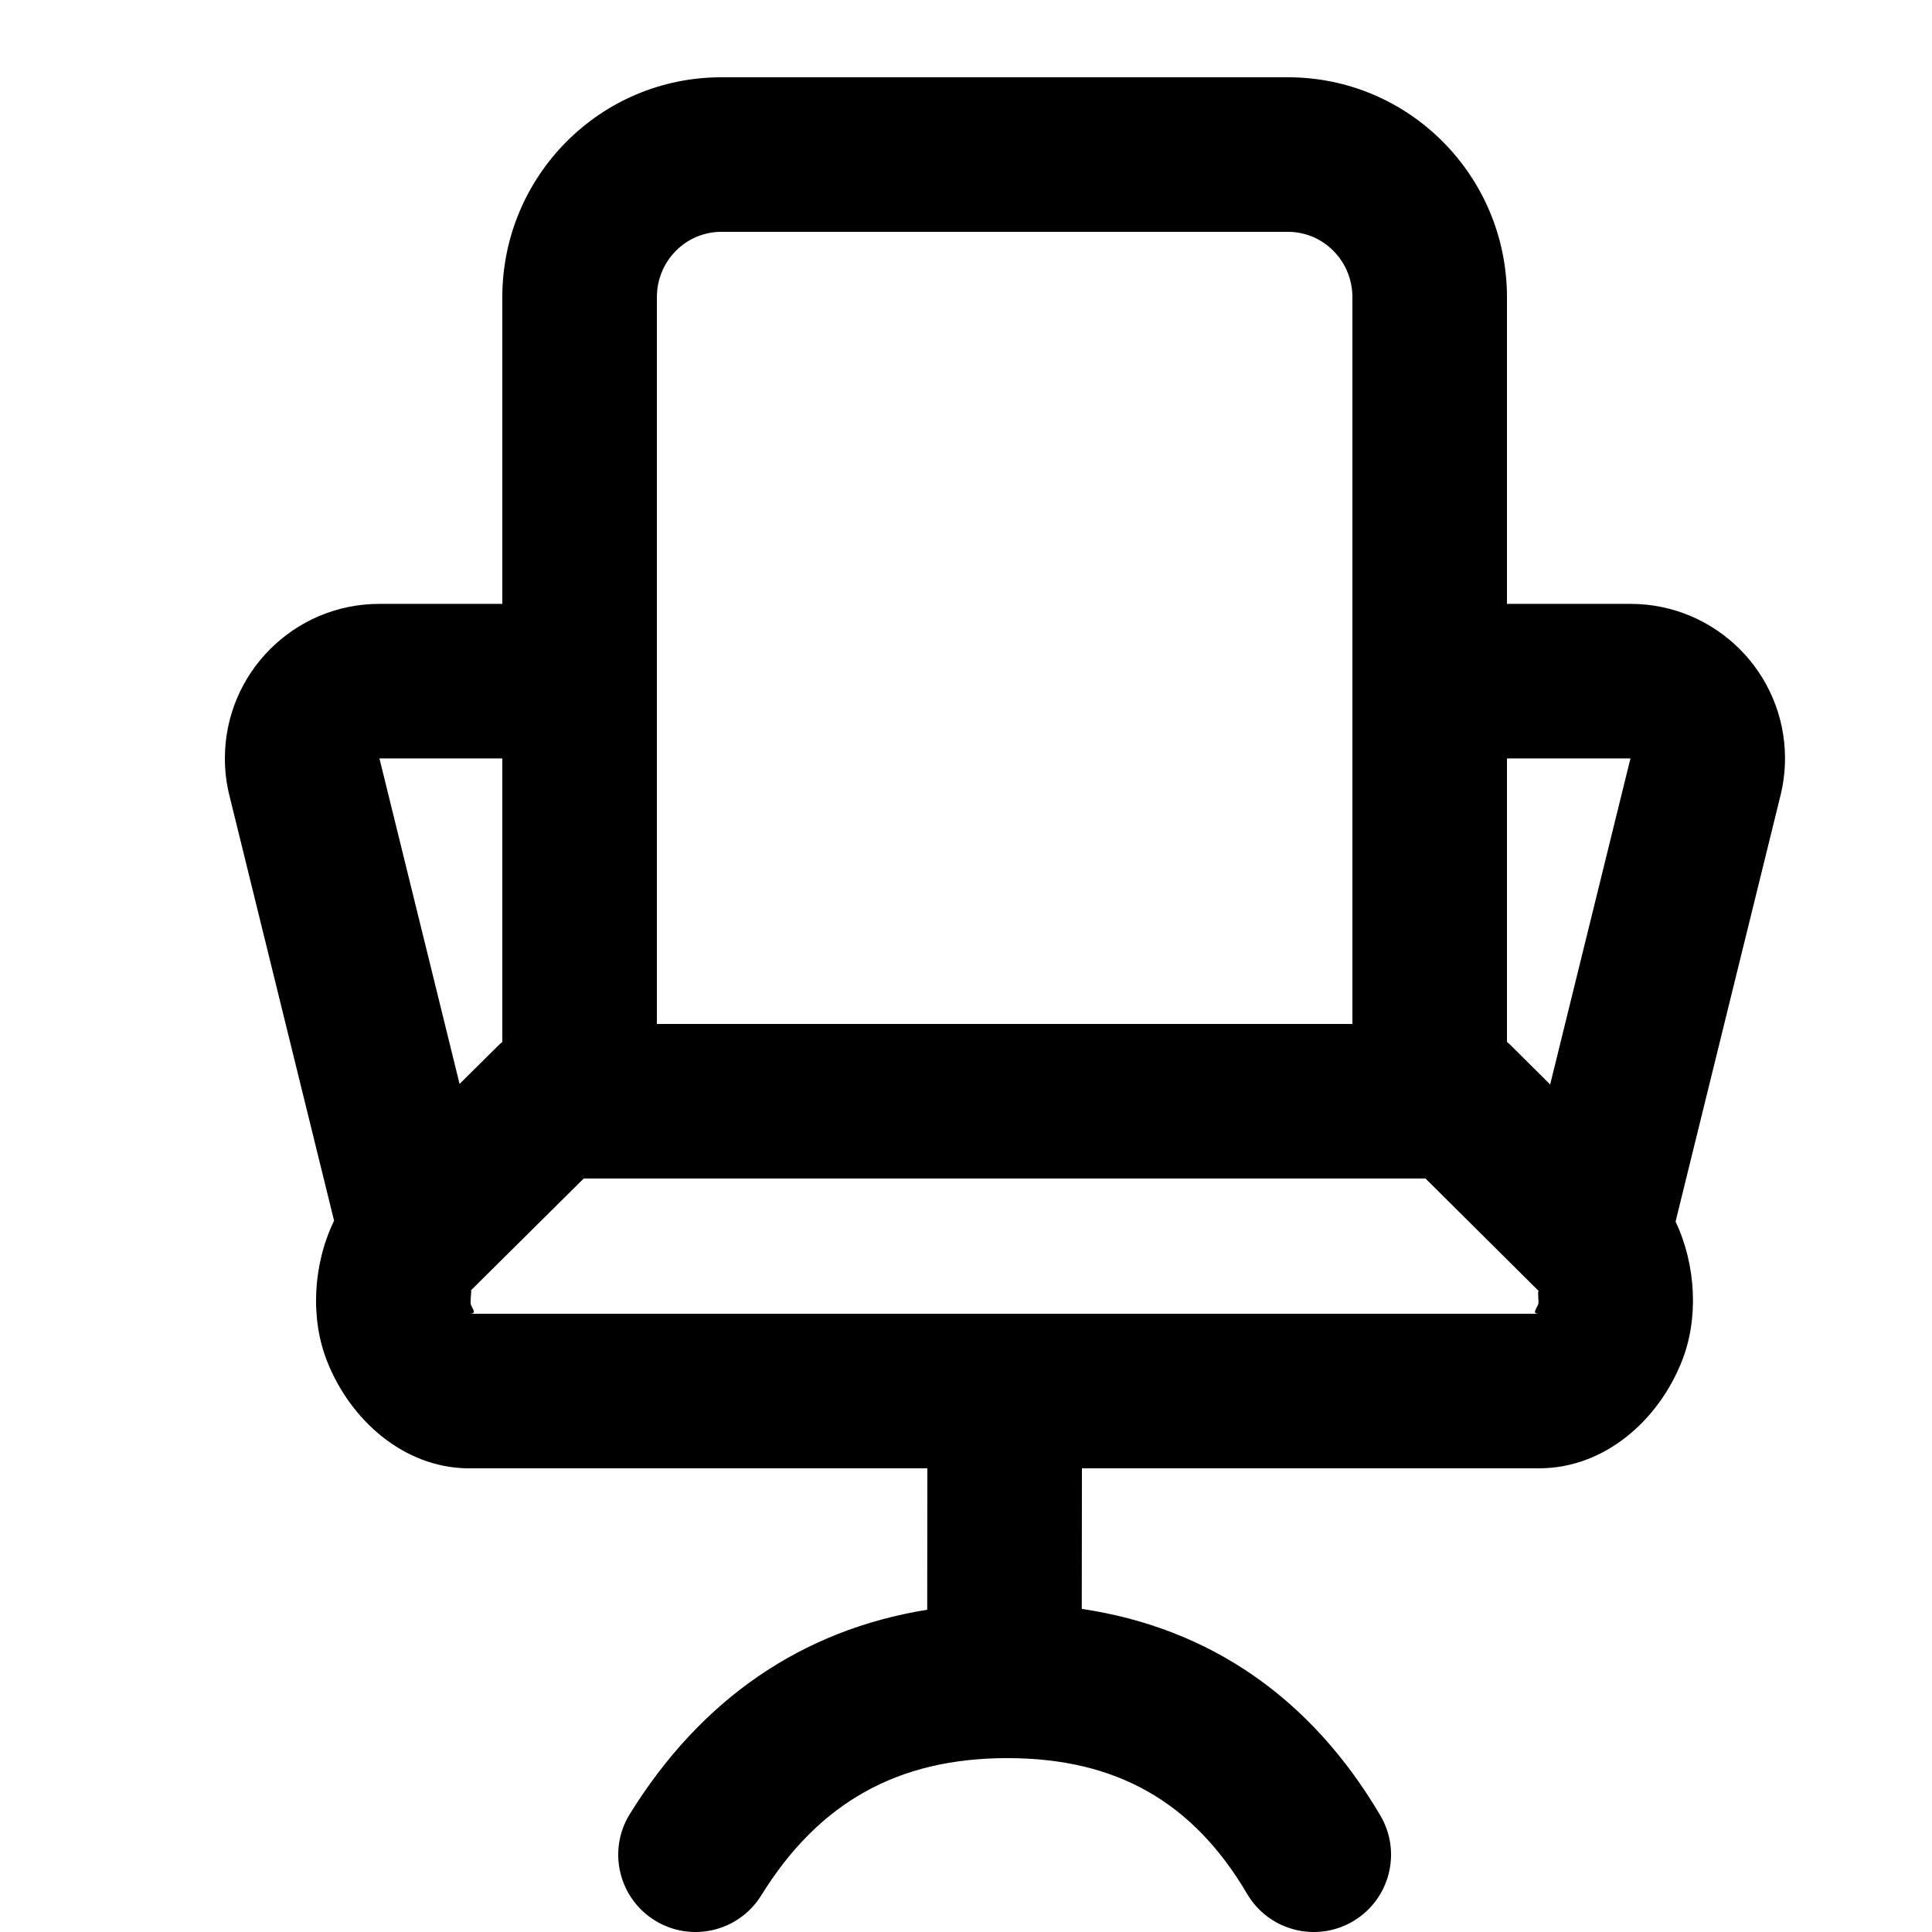
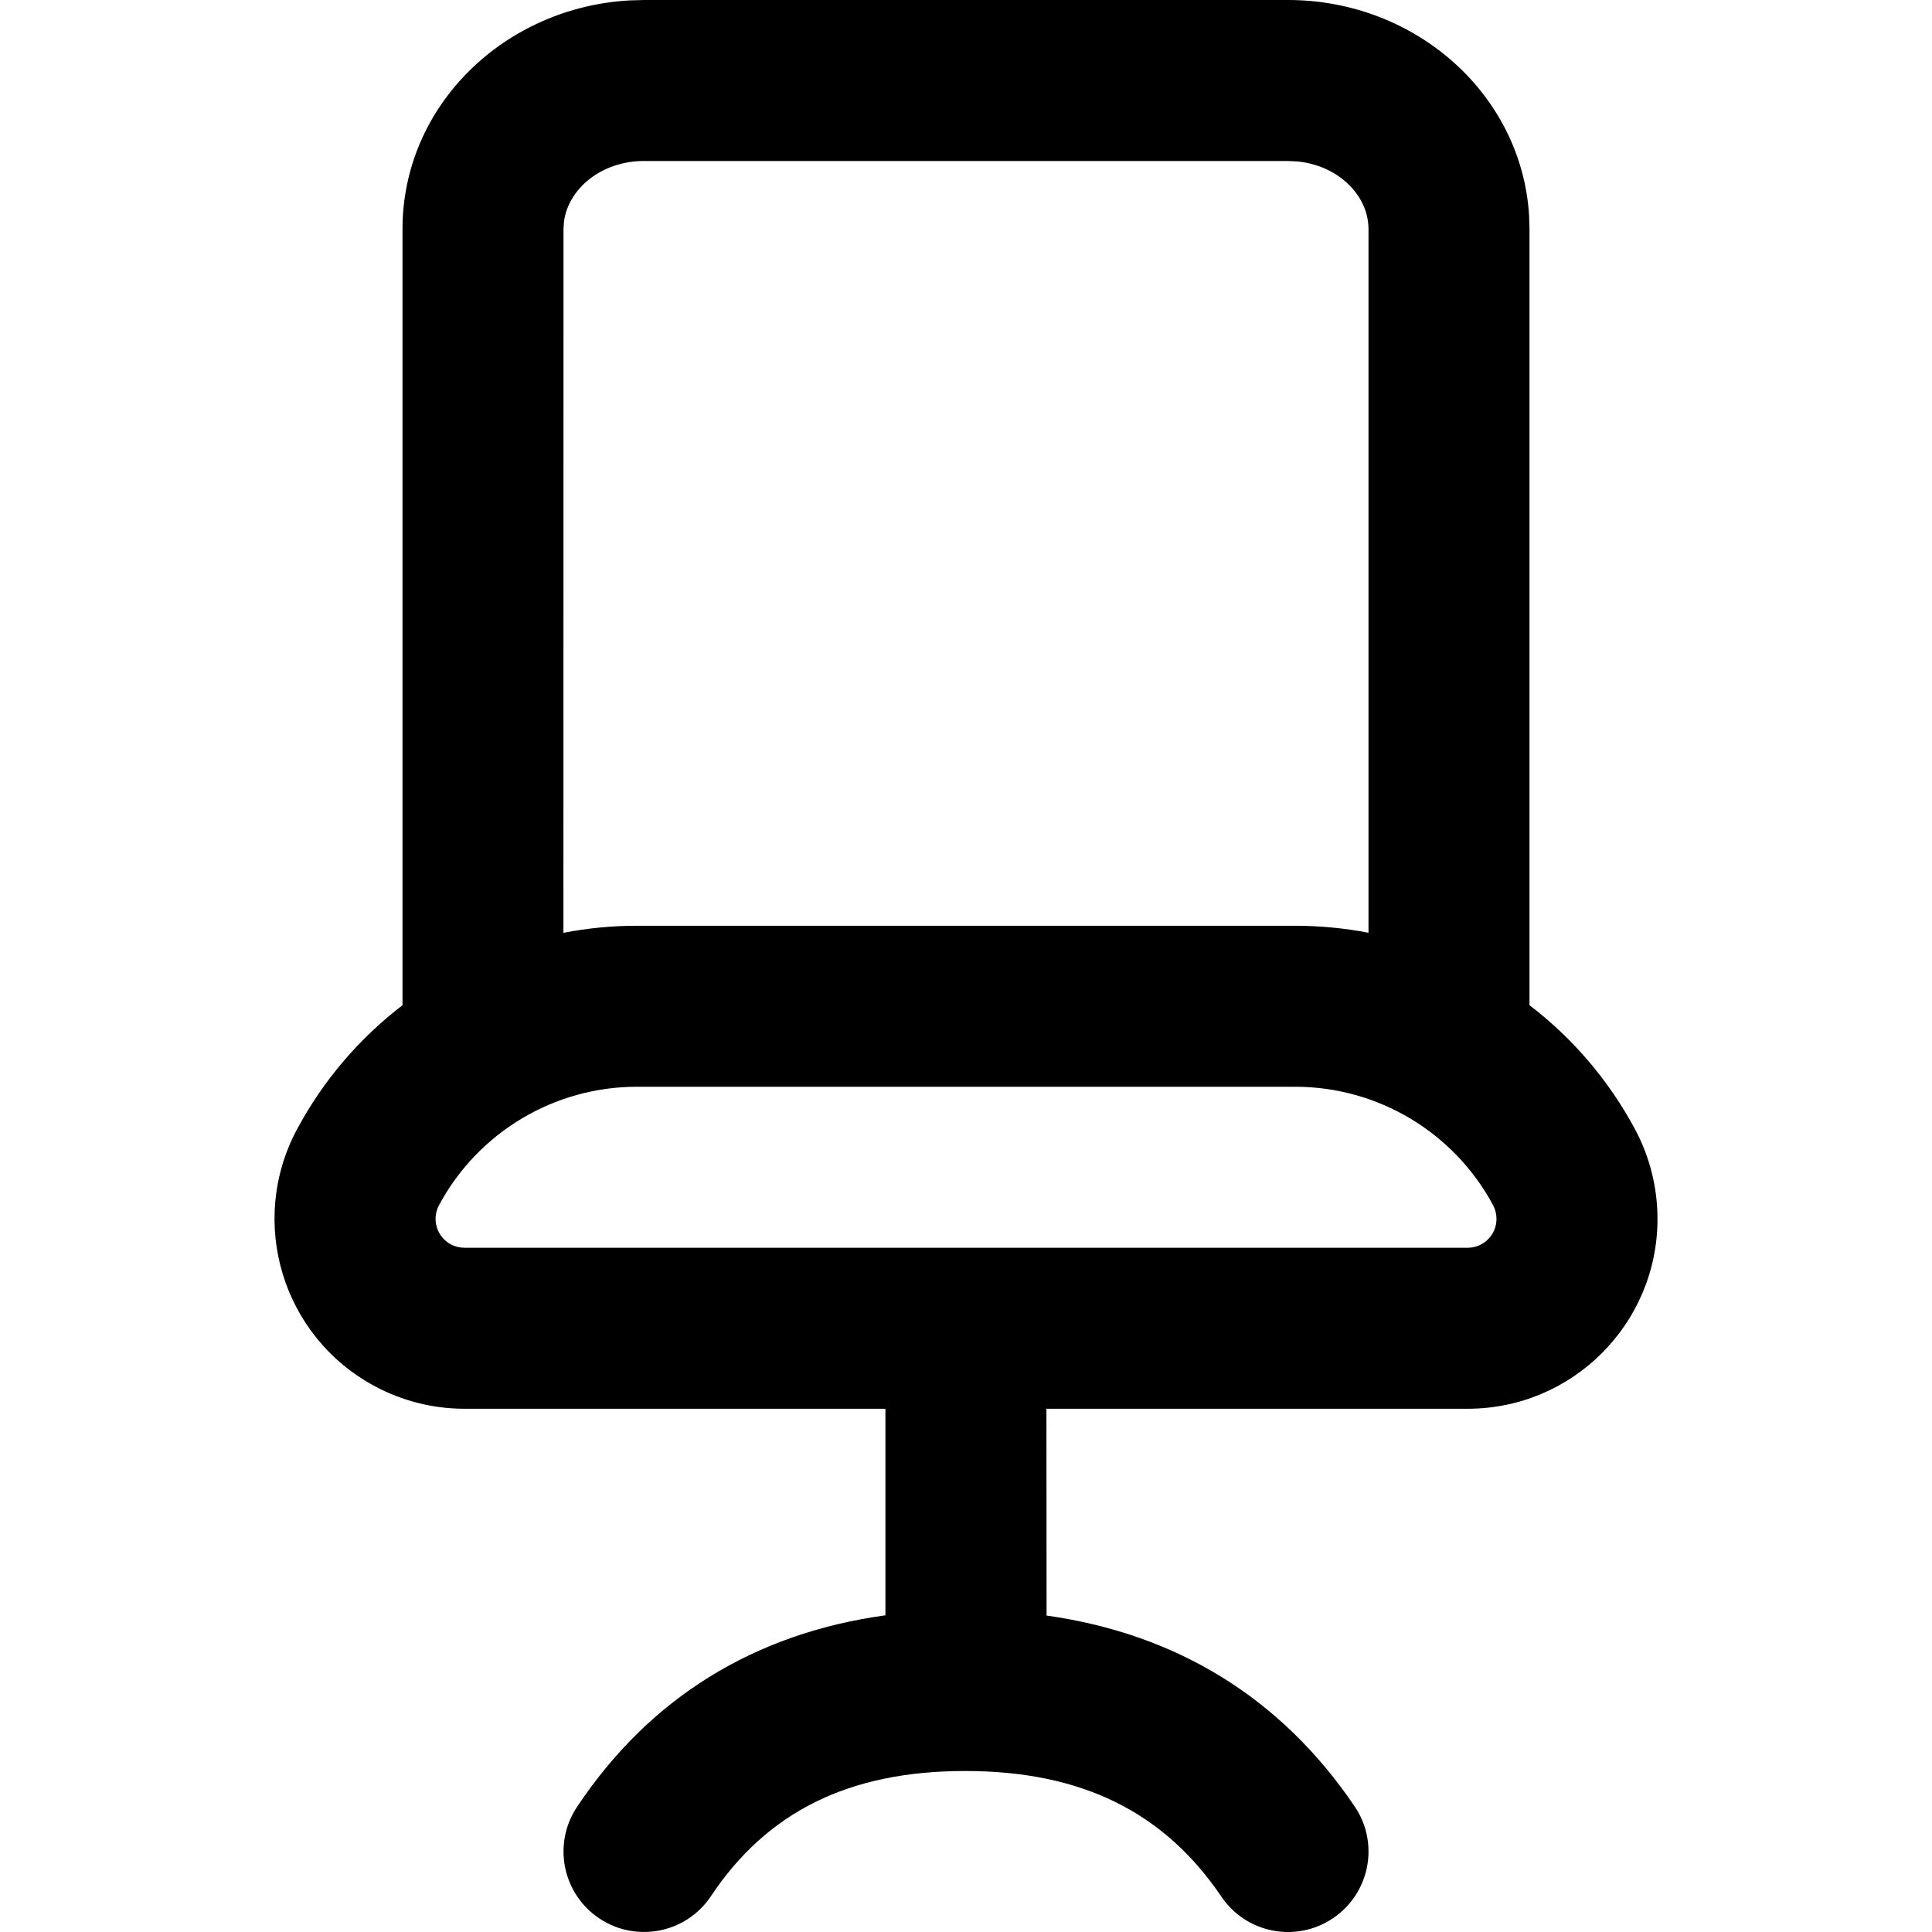
- <svg xmlns="http://www.w3.org/2000/svg" width="25" height="25" viewBox="0 0 25 25">
-   <path d="M11.998,20.83 L12,19 L6.053,19 C5.222,18.991 4.535,18.374 4.237,17.625 C4.012,17.069 4.048,16.363 4.323,15.796 L2.968,10.292 C2.929,10.136 2.91,9.975 2.91,9.814 C2.91,8.709 3.805,7.814 4.91,7.814 L6.5,7.814 L6.5,3.846 C6.5,2.276 7.767,1 9.333,1 L16.667,1 C18.233,1 19.5,2.276 19.5,3.846 L19.5,7.814 L21.098,7.814 C22.202,7.814 23.098,8.709 23.098,9.814 C23.098,9.975 23.078,10.136 23.04,10.292 L21.683,15.802 L21.682,15.808 C21.948,16.368 21.983,17.07 21.761,17.619 C21.461,18.374 20.774,18.991 19.932,19 L14,19 L13.998,20.819 C15.653,21.066 16.966,21.971 17.862,23.493 C18.142,23.969 17.983,24.582 17.507,24.862 C17.031,25.142 16.418,24.983 16.138,24.507 C15.436,23.314 14.442,22.75 13.035,22.75 C11.621,22.75 10.597,23.321 9.85,24.527 C9.559,24.996 8.943,25.141 8.473,24.85 C8.004,24.559 7.859,23.943 8.15,23.473 C9.073,21.984 10.377,21.091 11.998,20.83 L11.998,20.83 Z M19.5,9.814 L19.5,13.482 C19.522,13.501 19.544,13.52 19.564,13.541 L20.059,14.033 L21.098,9.814 L19.5,9.814 L19.5,9.814 Z M17.5,13.25 L17.5,3.846 C17.5,3.377 17.125,3 16.667,3 L9.333,3 C8.875,3 8.5,3.377 8.5,3.846 L8.5,13.25 L17.5,13.25 Z M6.5,13.482 L6.5,9.814 L4.91,9.814 L5.947,14.026 L6.437,13.54 C6.457,13.52 6.478,13.501 6.5,13.482 L6.5,13.482 Z M19.914,16.709 L18.446,15.25 L7.553,15.25 L6.095,16.696 C6.106,16.684 6.08,16.847 6.093,16.881 C6.122,16.952 6.173,16.999 6.072,17 L19.914,17 C19.823,16.999 19.874,16.952 19.905,16.875 C19.916,16.847 19.89,16.684 19.914,16.709 Z" />
+ <svg xmlns="http://www.w3.org/2000/svg" width="24" height="24" viewBox="0 0 24 24">
+   <path d="M2482,74 C2483.581,74 2484.902,75.168 2484.995,76.677 L2485,76.846 L2485,86.487 C2485.533,86.894 2485.983,87.416 2486.311,88.028 C2486.494,88.37 2486.59,88.753 2486.59,89.142 C2486.59,90.444 2485.534,91.5 2484.232,91.5 L2478.999,91.5 L2479.001,94.069 C2480.619,94.297 2481.917,95.093 2482.828,96.44 C2483.138,96.897 2483.018,97.519 2482.56,97.828 C2482.103,98.138 2481.481,98.018 2481.172,97.56 C2480.461,96.51 2479.438,96 2477.989,96 C2476.543,96 2475.529,96.508 2474.832,97.554 C2474.526,98.014 2473.905,98.138 2473.446,97.832 C2472.986,97.526 2472.862,96.905 2473.168,96.446 C2474.071,95.09 2475.371,94.29 2476.999,94.066 L2476.999,91.5 L2471.769,91.5 C2471.381,91.5 2470.998,91.404 2470.656,91.22 C2469.507,90.605 2469.075,89.176 2469.69,88.028 C2470.018,87.416 2470.468,86.895 2471,86.487 L2471,76.846 C2471,75.312 2472.265,74.09 2473.825,74.005 L2474,74 L2482,74 Z M2482.089,87.5 L2473.912,87.5 C2472.884,87.5 2471.939,88.066 2471.453,88.972 C2471.36,89.147 2471.426,89.364 2471.6,89.458 C2471.652,89.485 2471.71,89.5 2471.769,89.5 L2484.232,89.5 C2484.43,89.5 2484.59,89.339 2484.59,89.142 C2484.59,89.082 2484.575,89.024 2484.548,88.972 C2484.062,88.066 2483.117,87.5 2482.089,87.5 Z M2482,76 L2474,76 C2473.471,76 2473.062,76.343 2473.006,76.751 L2473,76.846 L2472.999,85.588 C2473.297,85.53 2473.602,85.5 2473.912,85.5 L2482.089,85.5 C2482.398,85.5 2482.703,85.53 2483,85.587 L2483,76.846 C2483,76.43 2482.629,76.057 2482.12,76.006 L2482,76 Z" transform="translate(-2466 -74)" />
</svg>
